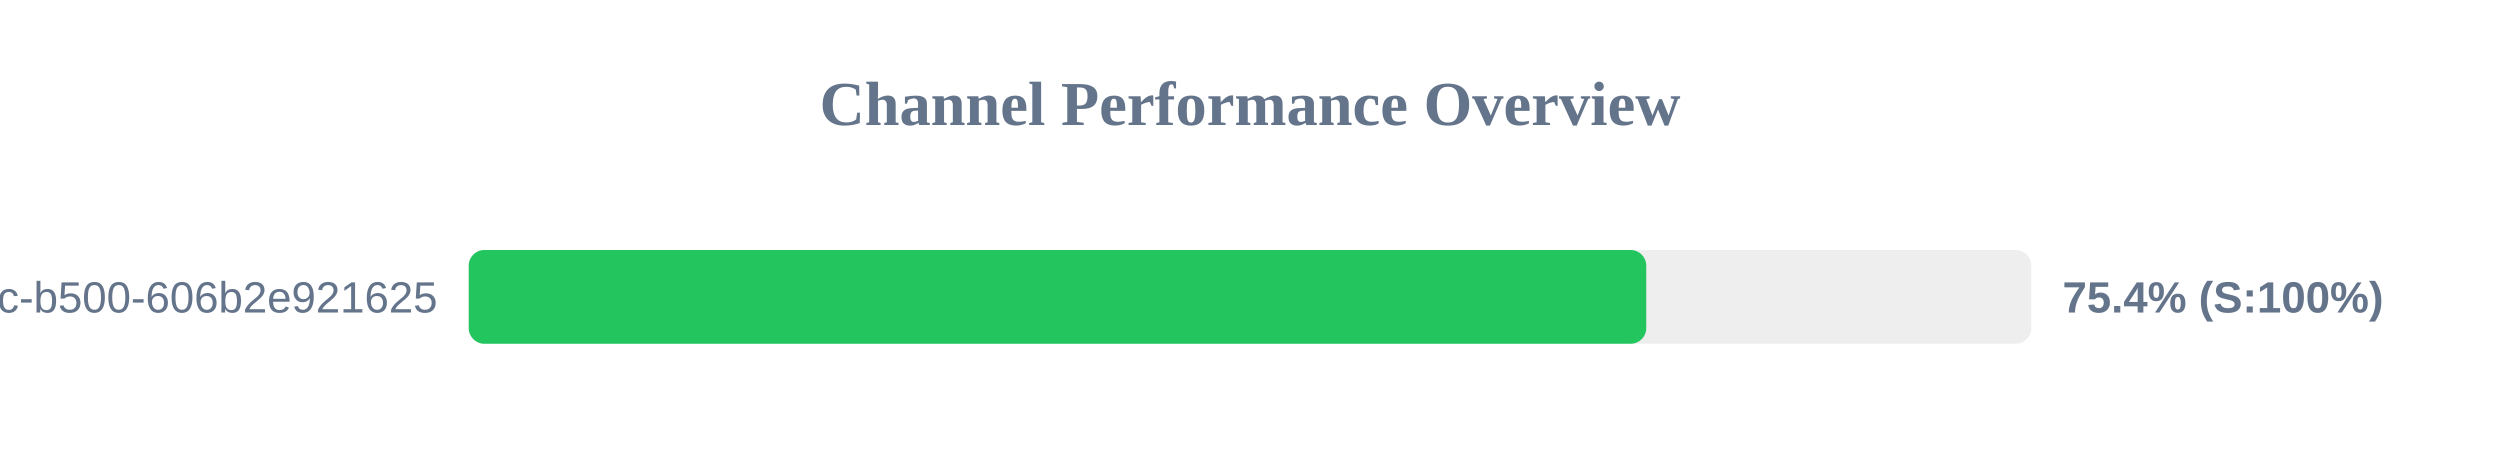
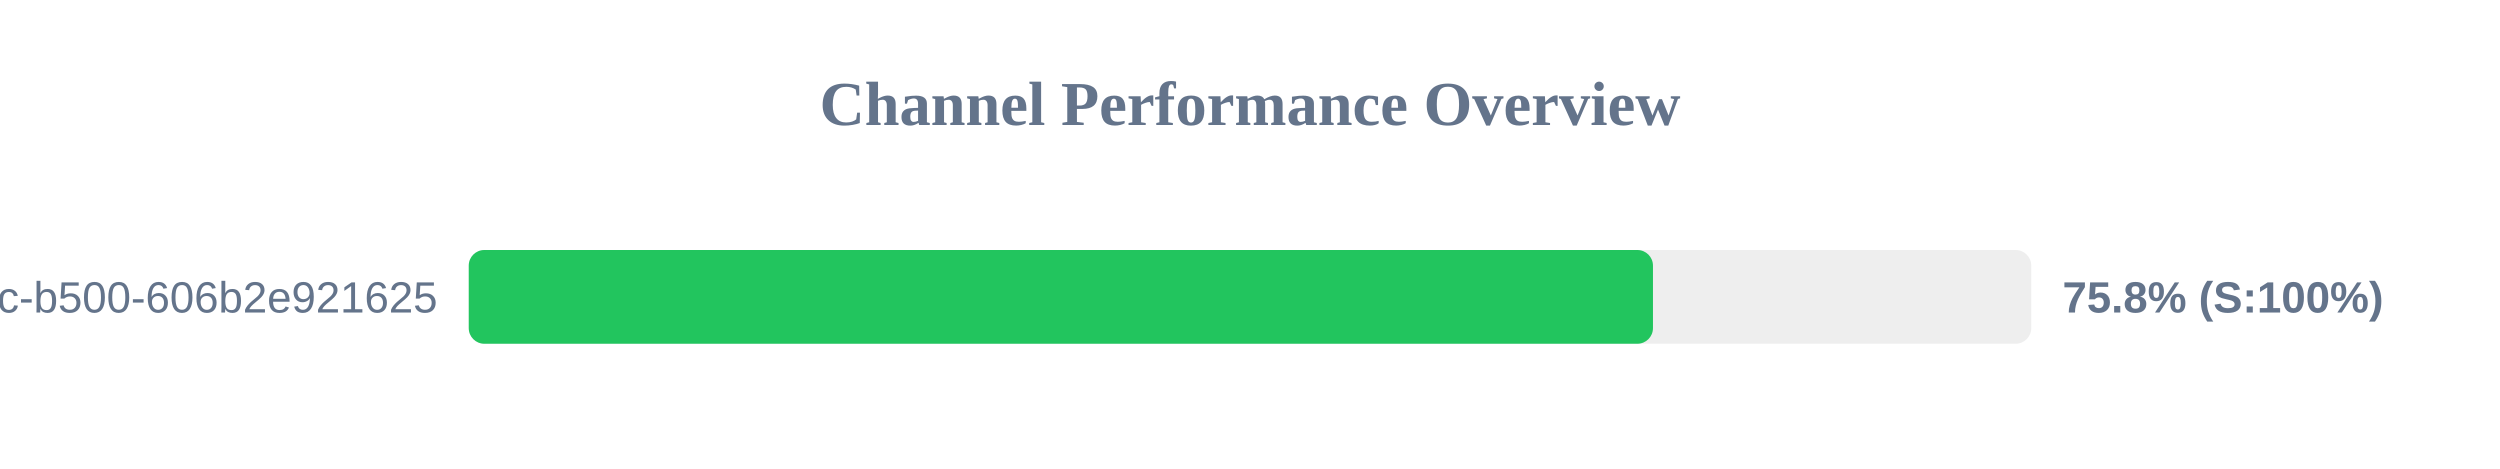
<svg xmlns="http://www.w3.org/2000/svg" width="800" height="150" version="1.1">
  <style>
        .row { font: 14px Arial; fill: #64748b; }
        .score { font: bold 14px Arial; fill: #64748b; }
    </style>
  <text x="400" y="40" text-anchor="middle" font-size="20px" font-weight="bold" fill="#64748b">Channel Performance Overview</text>
  <rect x="150" y="80" width="500" height="30" fill="#eee" rx="5" />
-   <rect x="150" y="80" width="376.8" height="30" fill="#22c55e" rx="5" />
+   <rect x="150" y="80" width="378.95" height="30" fill="#22c55e" rx="5" />
  <text x="140" y="100" text-anchor="end" class="row">?uuid=f901861b-6491-450c-b500-606b2e921625</text>
-   <text x="660" y="100" text-anchor="start" class="score">75.4% (S:100%)</text>
+   <text x="660" y="100" text-anchor="start" class="score">75.8% (S:100%)</text>
</svg>
